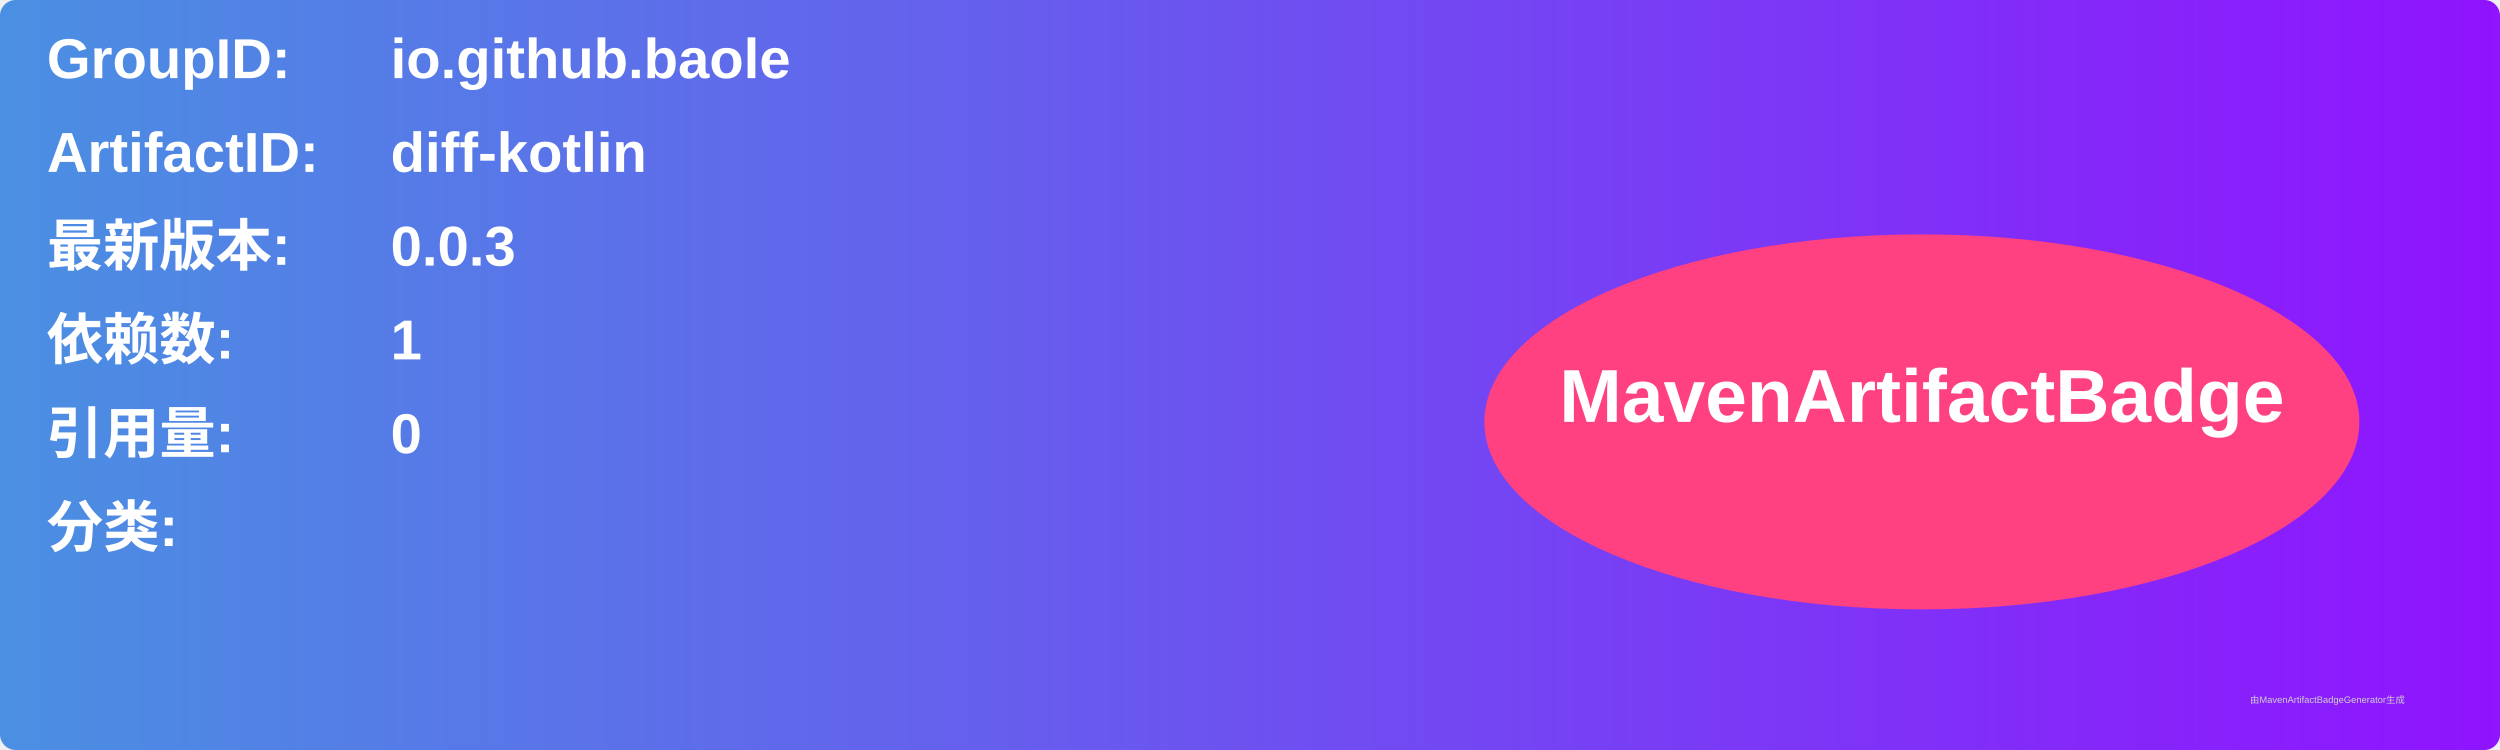
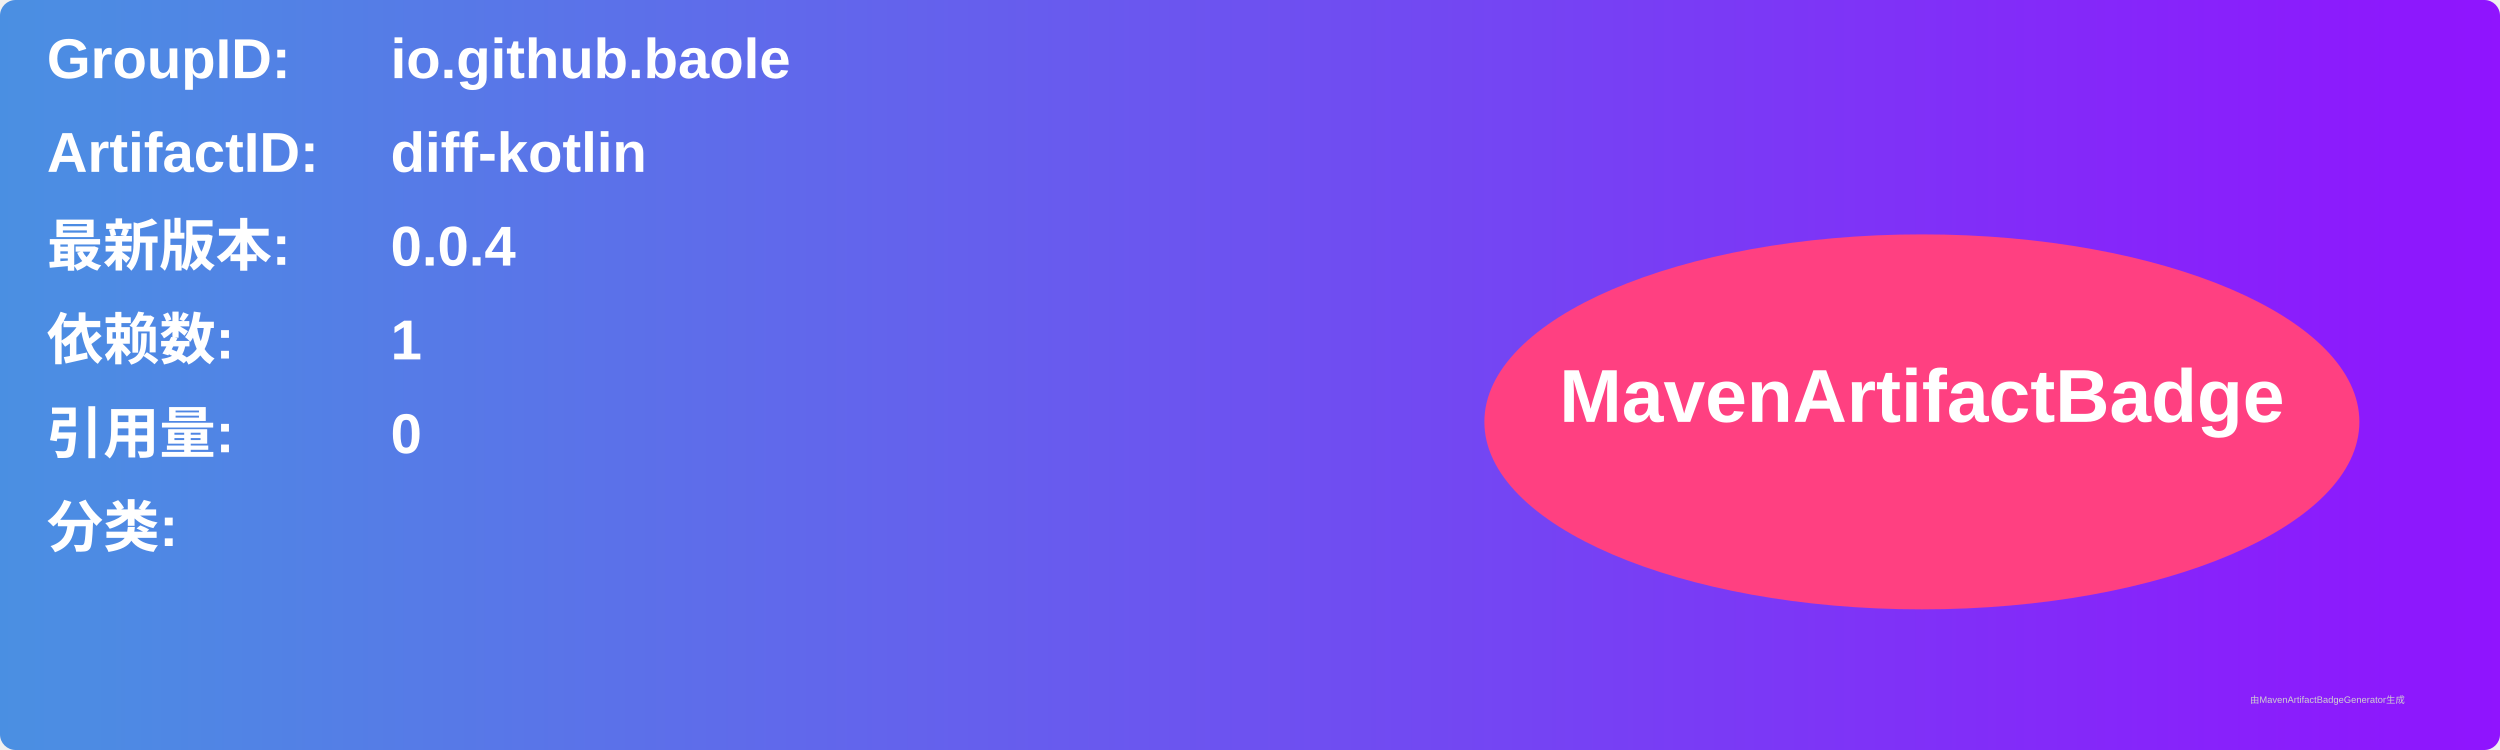
<svg xmlns="http://www.w3.org/2000/svg" width="800" height="240" viewBox="0 0 800 240">
  <linearGradient id="grad" x1="0%" y1="0%" x2="100%" y2="0%">
    <stop offset="0%" stop-color="#4a90e2" />
    <stop offset="100%" stop-color="#9013fe" />
  </linearGradient>
  <rect width="100%" height="100%" rx="5" ry="5" fill="url(#grad)" />
  <g transform="translate(15, 15)">
    <text x="0" y="10" font-family="Arial" font-size="18" fill="white" font-weight="bold" width="260">GroupID:</text>
    <text x="110" y="10" font-family="Arial" font-size="18" fill="white" font-weight="bold" width="460">io.github.baole</text>
    <text x="0" y="40" font-family="Arial" font-size="18" fill="white" font-weight="bold" width="260">ArtifactID:</text>
    <text x="110" y="40" font-family="Arial" font-size="18" fill="white" font-weight="bold" width="460">diff-kotlin</text>
    <text x="0" y="70" font-family="Arial" font-size="18" fill="white" font-weight="bold">最新版本:</text>
    <text x="110" y="70" font-family="Arial" font-size="18" fill="white" font-weight="bold">
-       <tspan font-weight="bold">0.0.3</tspan>
+       <tspan font-weight="bold">0.0.4</tspan>
    </text>
    <text x="0" y="100" font-family="Arial" font-size="18" fill="white" font-weight="bold">依赖数: </text>
    <text x="110" y="100" font-family="Arial" font-size="18" fill="white">
      <tspan font-weight="bold">1</tspan>
    </text>
    <text x="0" y="130" font-family="Arial" font-size="18" fill="white" font-weight="bold">引用量: </text>
    <text x="110" y="130" font-family="Arial" font-size="18" fill="white">
      <tspan font-weight="bold">0</tspan>
    </text>
    <text x="0" y="160" font-family="Arial" font-size="18" fill="white" font-weight="bold">分类:</text>
    <text x="10" y="190" font-family="Arial" font-size="10" fill="white">
      <tspan font-weight="bold" />
    </text>
    <ellipse cx="600" cy="120" rx="140" ry="60" fill="#ff4081" />
    <text x="600" y="120" text-anchor="middle" font-family="Arial" font-size="24" fill="white" font-weight="bold">MavenArtifactBadge</text>
  </g>
  <text x="720" y="225" font-family="Arial" font-size="3" fill="#d0d0d0">由MavenArtifactBadgeGenerator生成</text>
</svg>
